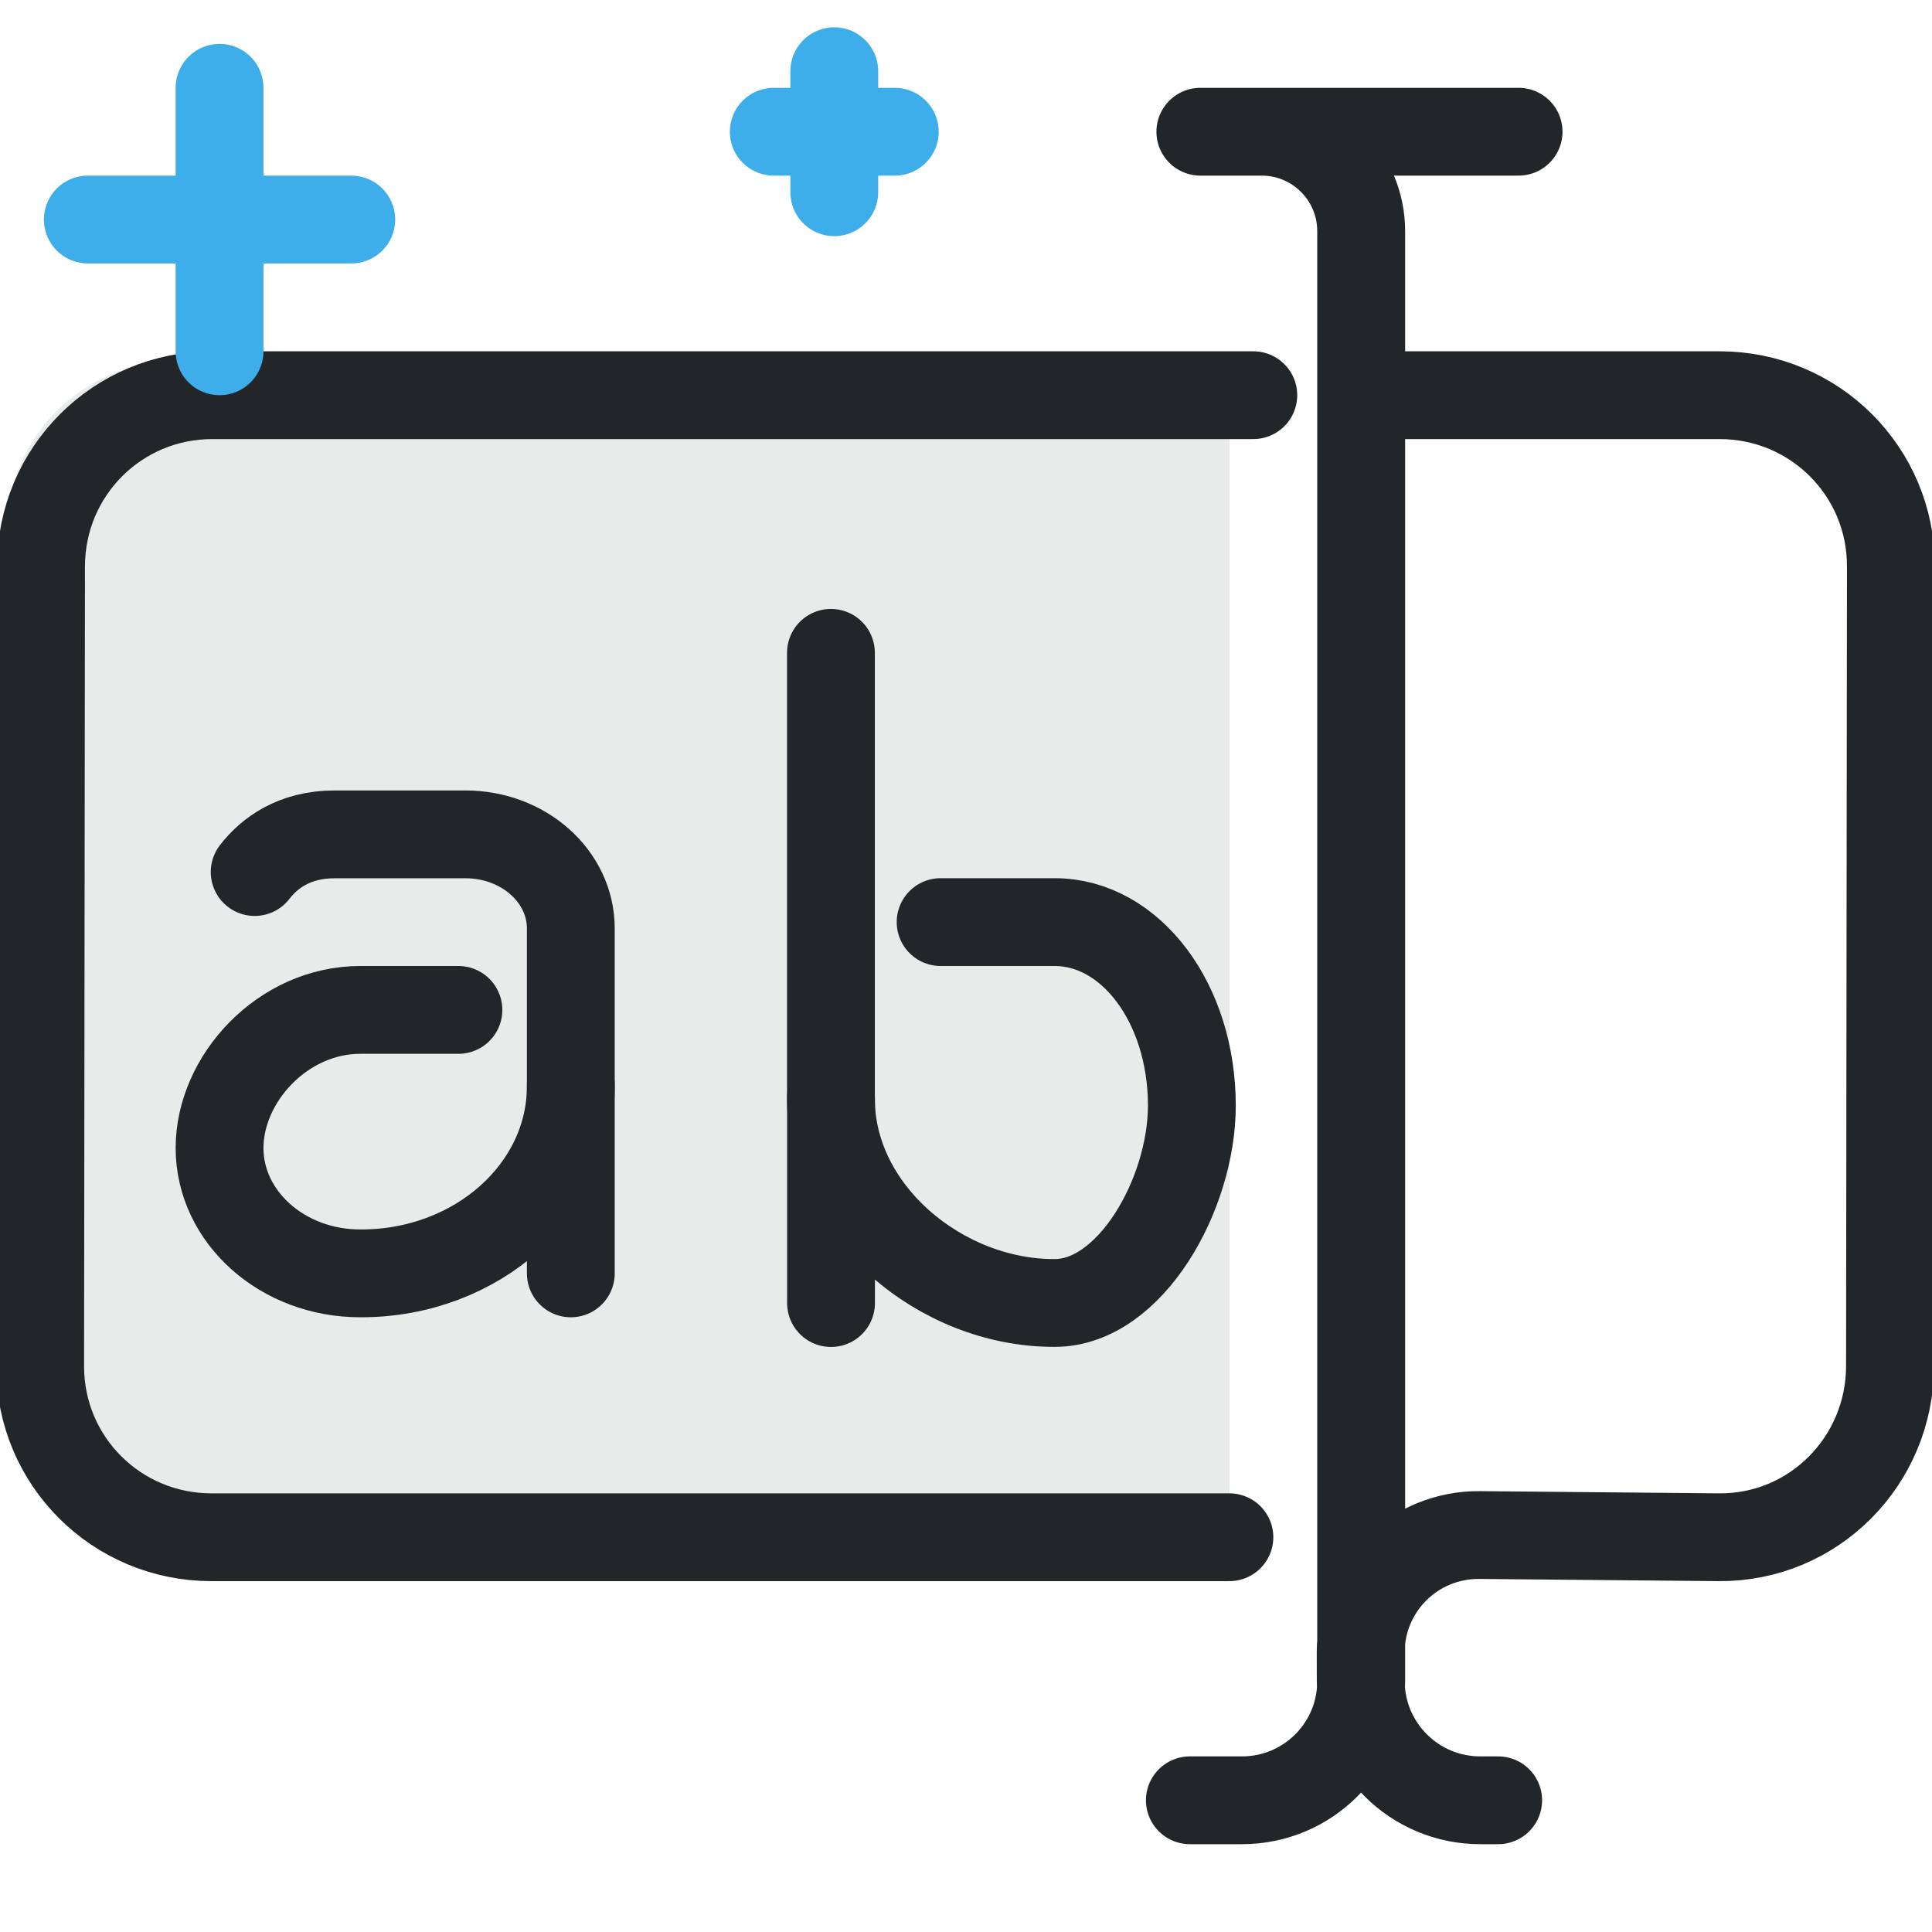
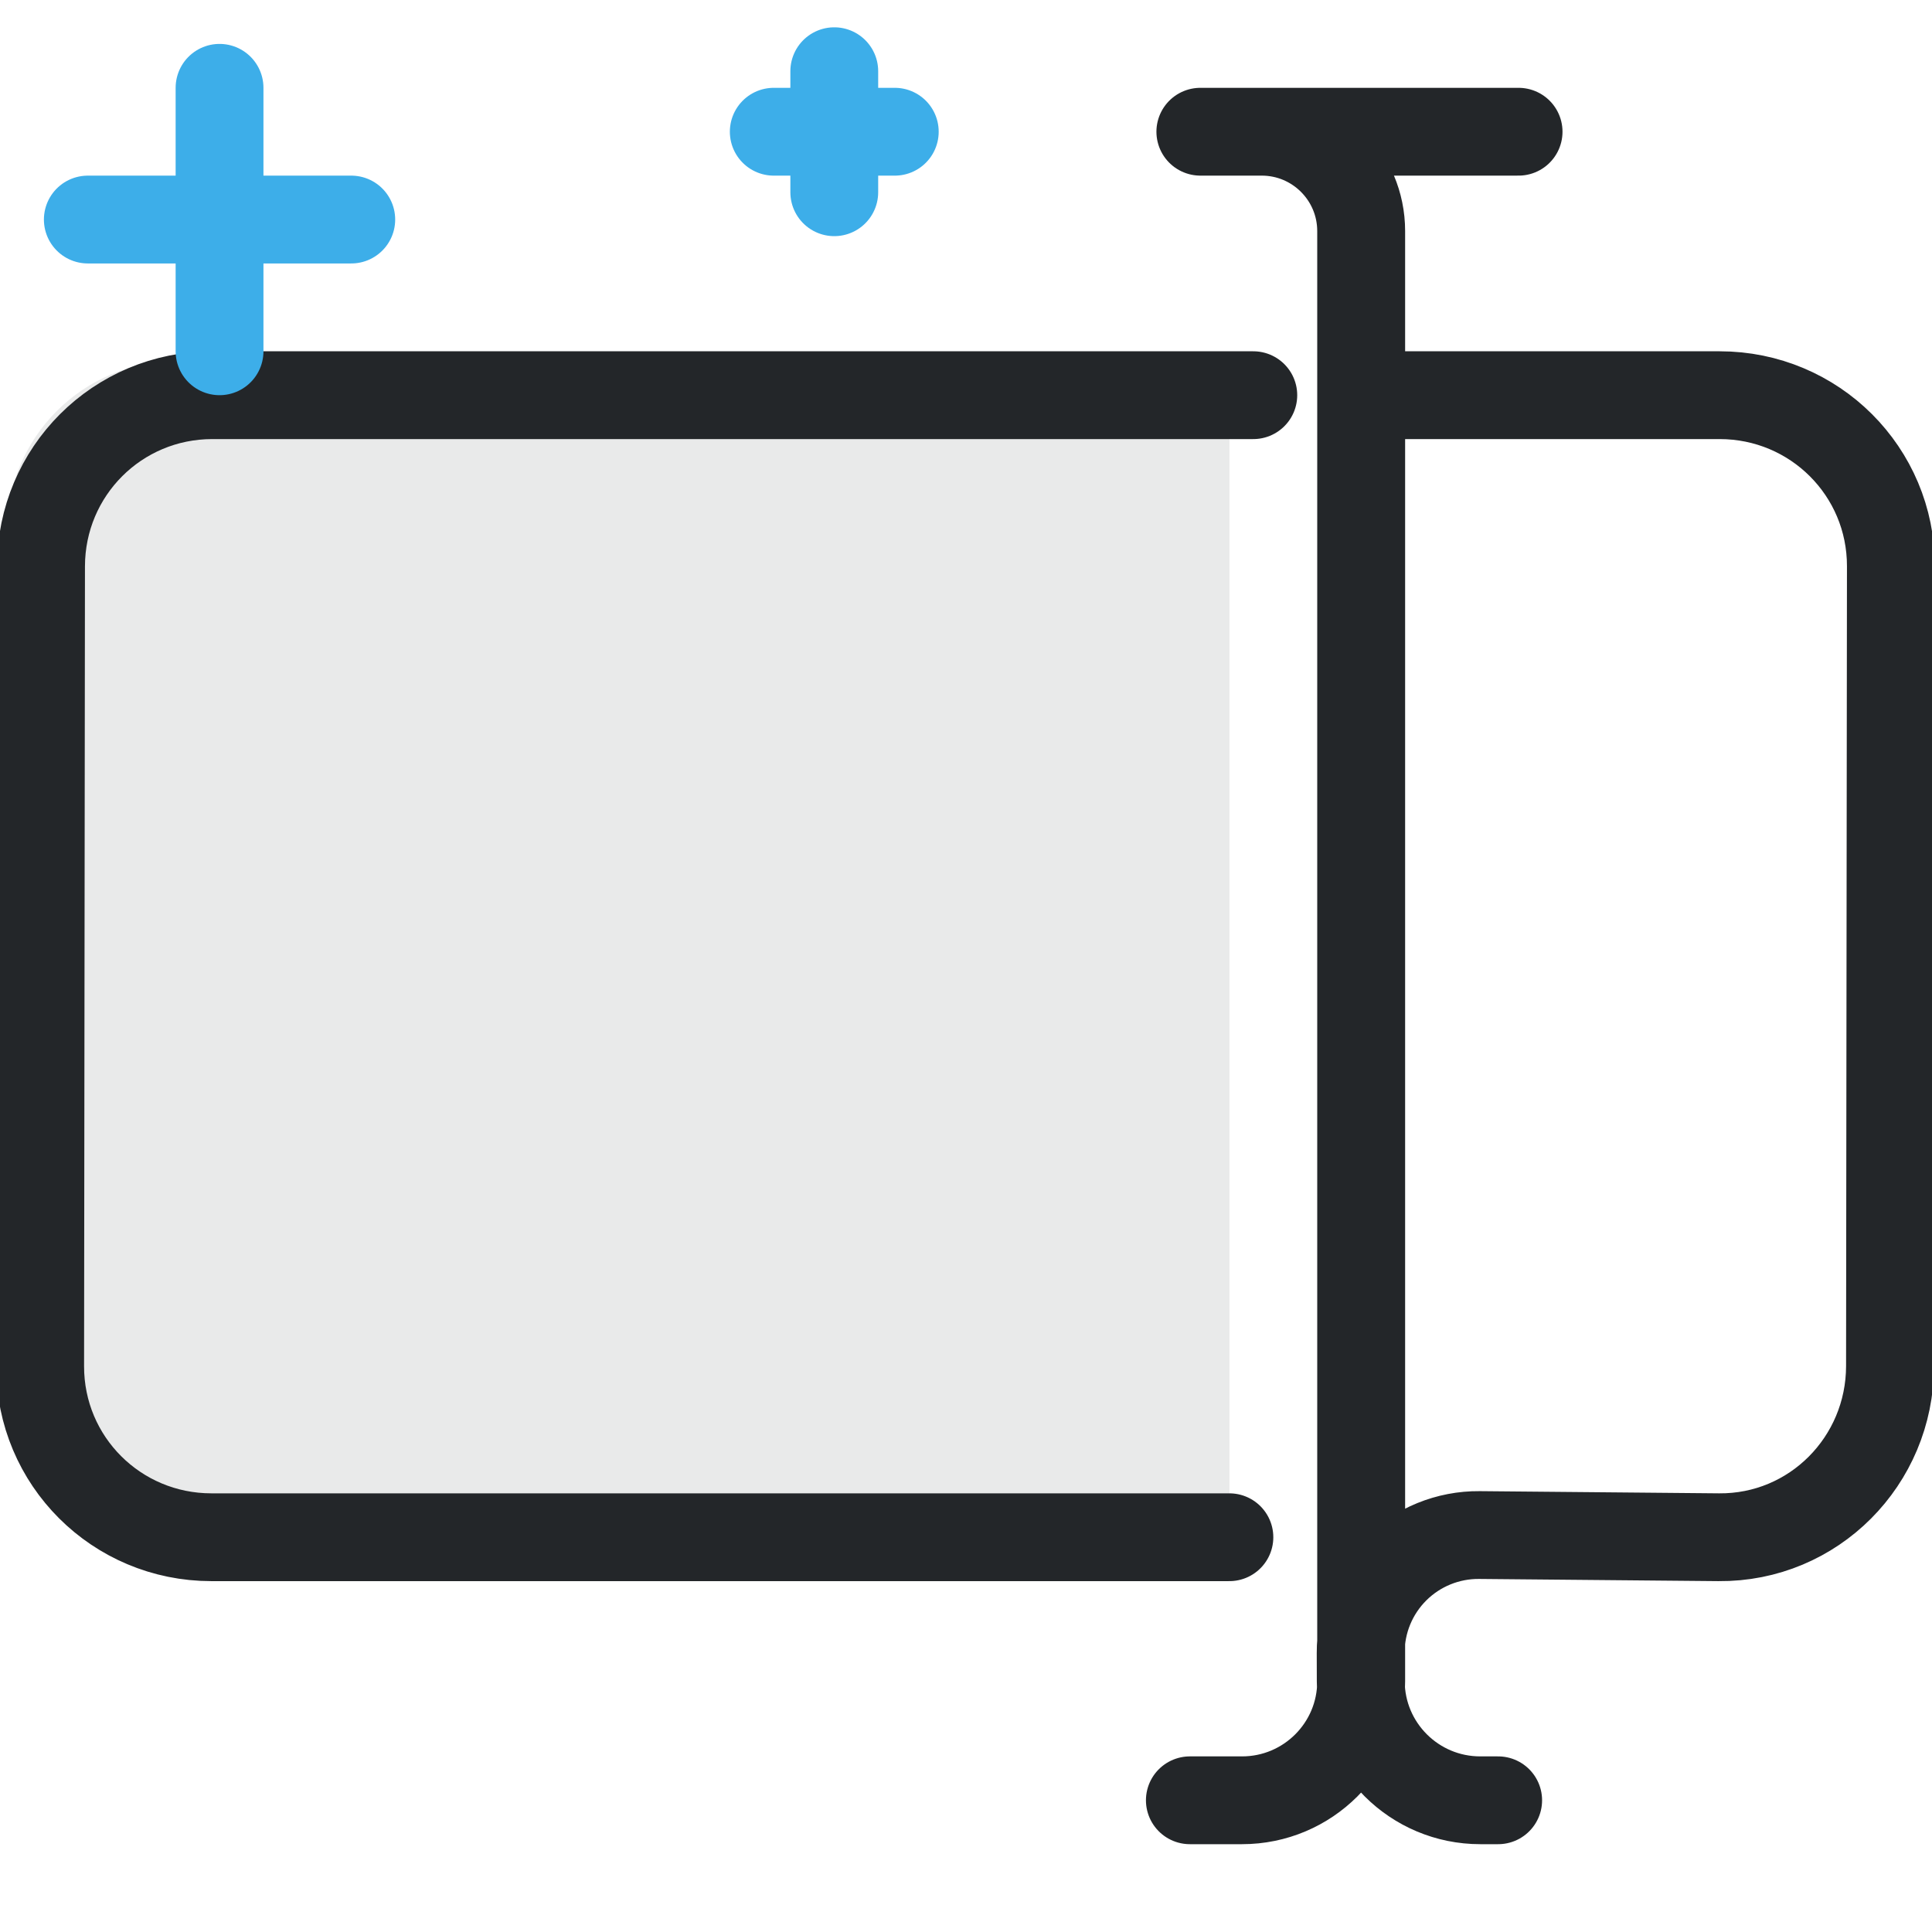
<svg xmlns="http://www.w3.org/2000/svg" width="22" height="22" viewBox="0 0 22 22" version="1.1">
  <defs>
    <style id="current-color-scheme" type="text/css">
     .ColorScheme-Text { color:#232629; }
     .ColorScheme-Highlight { color:#3daee9; }
   </style>
  </defs>
  <path d="m2.028 4.11c-1.081 0-1.95.869-1.95 1.948v9.351c0 1.079.87 1.948 1.95 1.948h11.972v-12.857c0-.134.013-.264.038-.39z" style="opacity:.1;paint-order:markers fill stroke" fill="currentColor" class="ColorScheme-Text" />
-   <path class="ColorScheme-Text" d="m5.22 11.5h-1.117c-.885 0-1.603.784-1.603 1.574.002.789.719 1.427 1.603 1.426h.01c1.318 0 2.387-.954 2.387-2.131v-1.797c0-.592-.537-1.071-1.2-1.071l-1.49 8e-7c-.461 0-.745.215-.91.429" style="fill:none;paint-order:fill markers stroke;stroke-linecap:round;stroke-linejoin:round;stroke-width:1" stroke="currentColor" />
-   <path class="ColorScheme-Text" d="m6.5 14.5v-2.143" style="fill:none;paint-order:fill markers stroke;stroke-linecap:round;stroke-linejoin:round;stroke-width:1" stroke="currentColor" />
  <path transform="matrix(.78016 0 0 .77924 -1.4826 -.56504)" d="m19.268 27.033h.761a1.739 1.739 135 001.739-1.739v-21.192a1.452 1.452 45 00-1.452-1.452h-.895a0 0 0 010 0h4.644m-2.297 3.85h5.232c1.385 0 2.502 1.115 2.5 2.5l-.013 11.689c-.002 1.385-1.115 2.513-2.5 2.5l-3.493-.032a1.717 1.717 135.17 00-1.733 1.723l.001.414a1.744 1.744 44.905 001.744 1.739h.261m-3.923-3.844h-14.858c-1.385 0-2.502-1.115-2.5-2.5l.013-11.689c.002-1.385 1.115-2.5 2.5-2.5h15.194" style="fill:none;paint-order:markers fill stroke;stroke-dashoffset:.5;stroke-linecap:round;stroke-linejoin:round;stroke-width:1.283" stroke="currentColor" class="ColorScheme-Text" />
-   <path class="ColorScheme-Text" d="m10.711 10.5h1.298c.863 0 1.563.919 1.563 2.092-.002 1.008-.701 2.247-1.563 2.245h-.01c-1.286 0-2.537-1.041-2.537-2.325v-5.078" style="fill:none;paint-order:fill markers stroke;stroke-linecap:round;stroke-linejoin:round;stroke-width:1" stroke="currentColor" />
-   <path class="ColorScheme-Text" d="m9.463 14.838v-2.338" style="fill:none;paint-order:fill markers stroke;stroke-linecap:round;stroke-linejoin:round;stroke-width:1" stroke="currentColor" />
  <g transform="translate(0,-1)">
    <path class="ColorScheme-Highlight" d="M 2.5,5 V 2" style="fill:none;stroke-width:1;stroke-linecap:round;stroke-linejoin:round;paint-order:fill markers stroke" stroke="currentColor" />
    <path class="ColorScheme-Highlight" d="M 1,3.5 H 4" style="fill:none;stroke-width:1;stroke-linecap:round;stroke-linejoin:round;paint-order:fill markers stroke" stroke="currentColor" />
    <path class="ColorScheme-Highlight" d="M 9.5,3.189 V 1.811" style="fill:none;stroke-width:1;stroke-linecap:round;stroke-linejoin:round;paint-order:fill markers stroke" stroke="currentColor" />
    <path class="ColorScheme-Highlight" d="M 8.811,2.5 H 10.189" style="fill:none;stroke-width:1;stroke-linecap:round;stroke-linejoin:round;paint-order:fill markers stroke" stroke="currentColor" />
  </g>
</svg>
